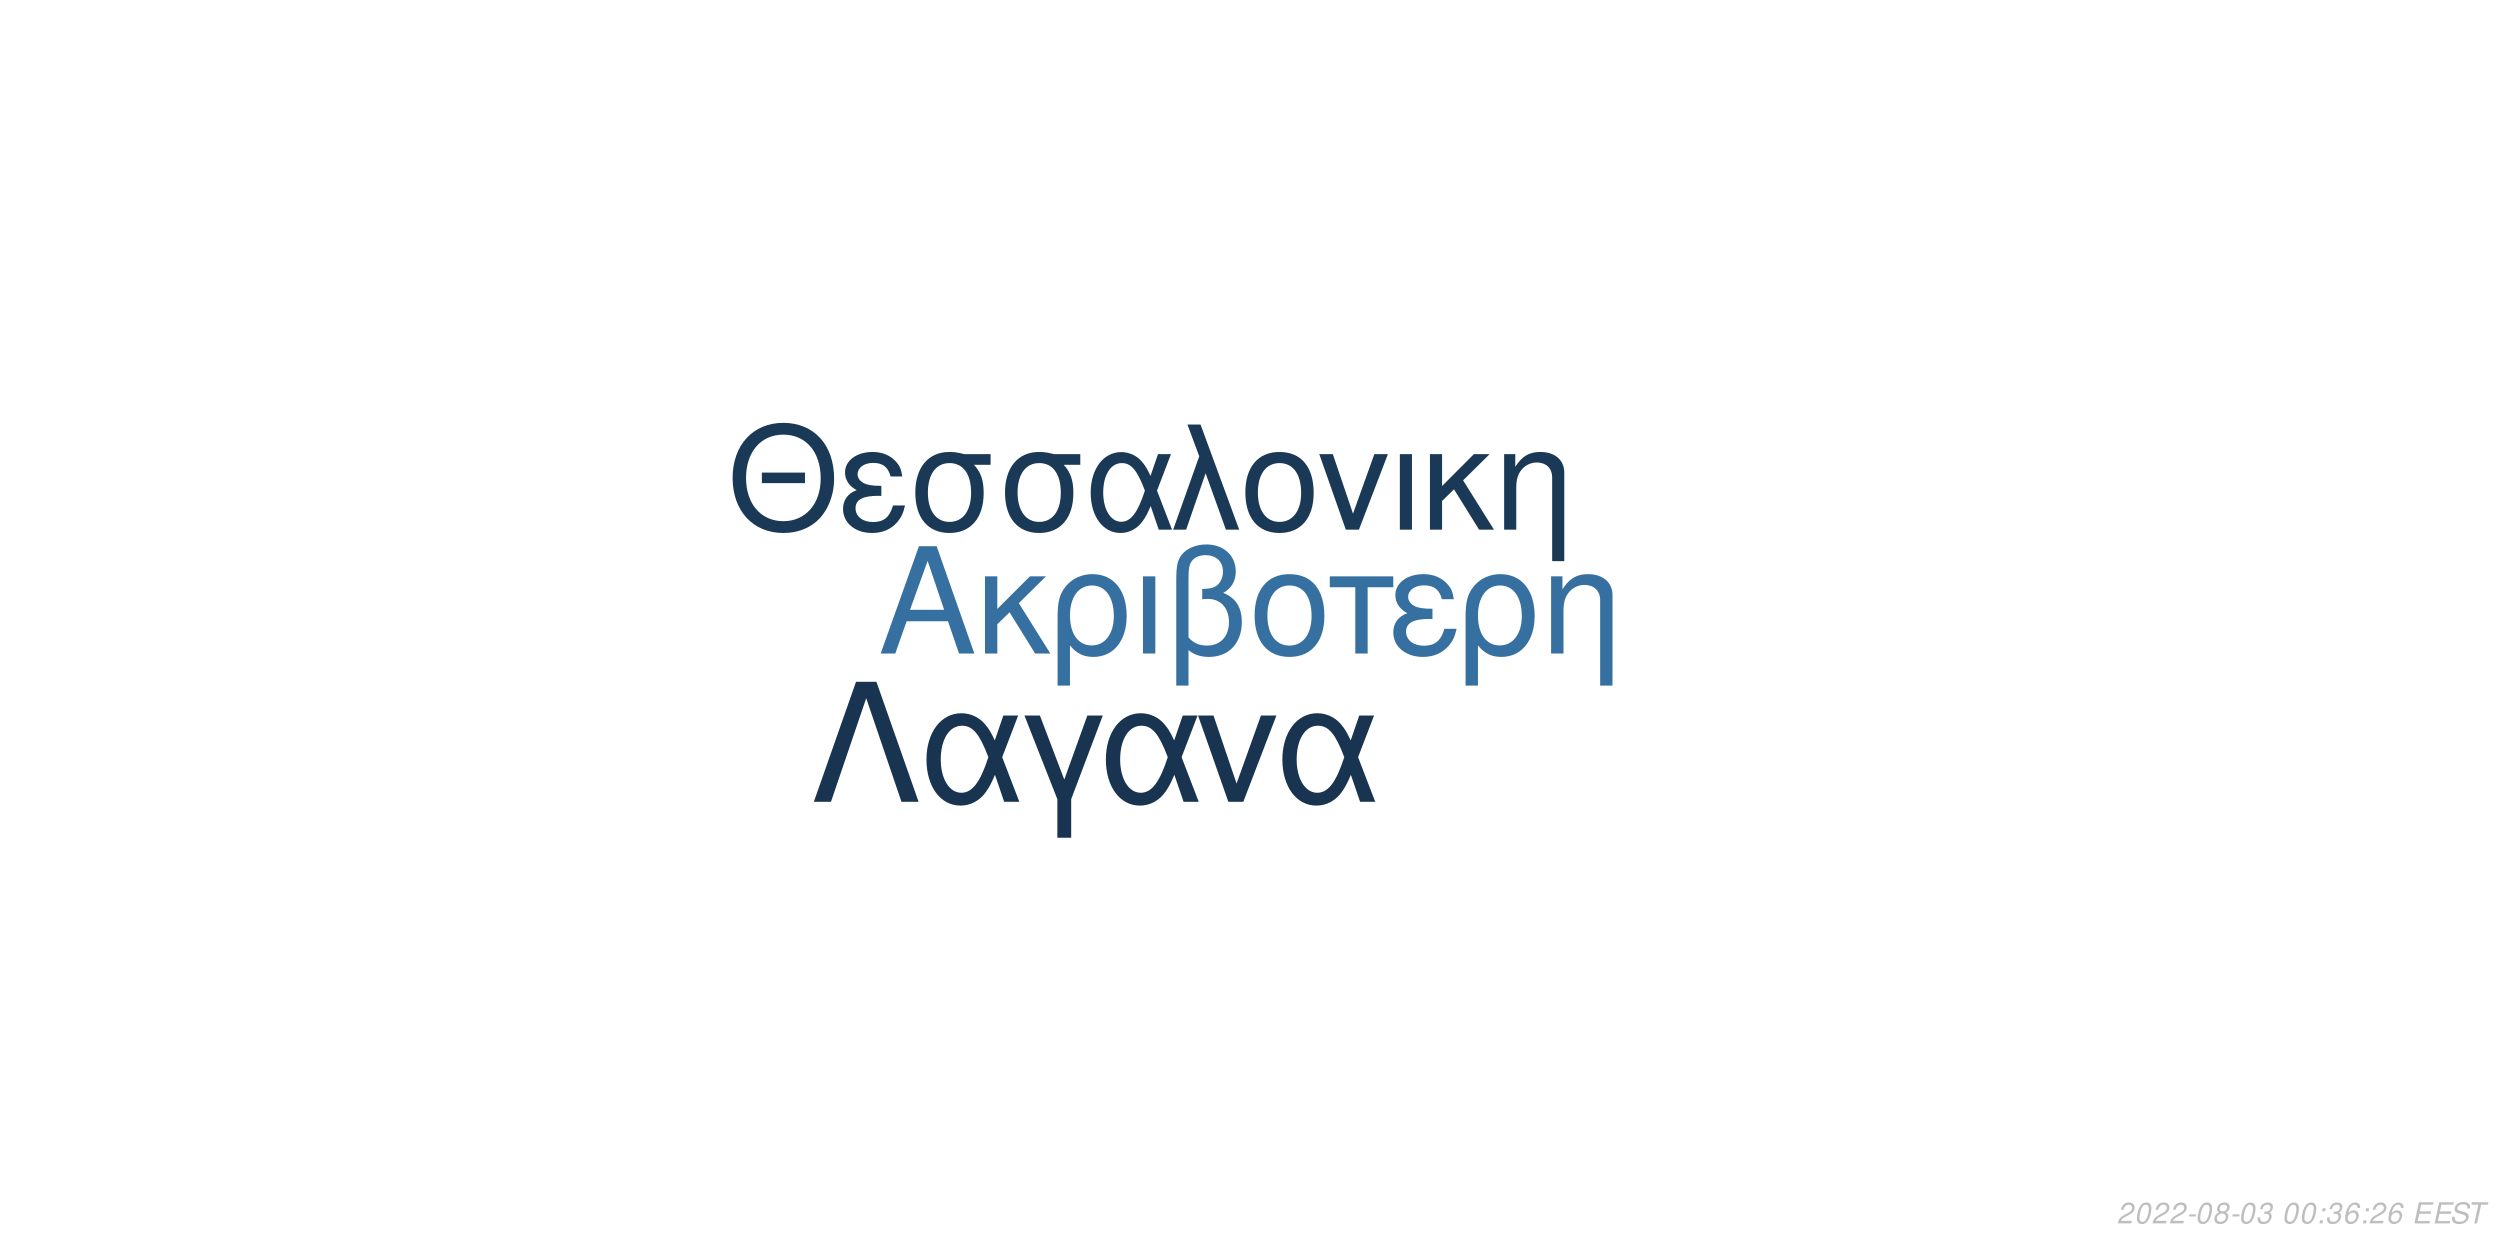
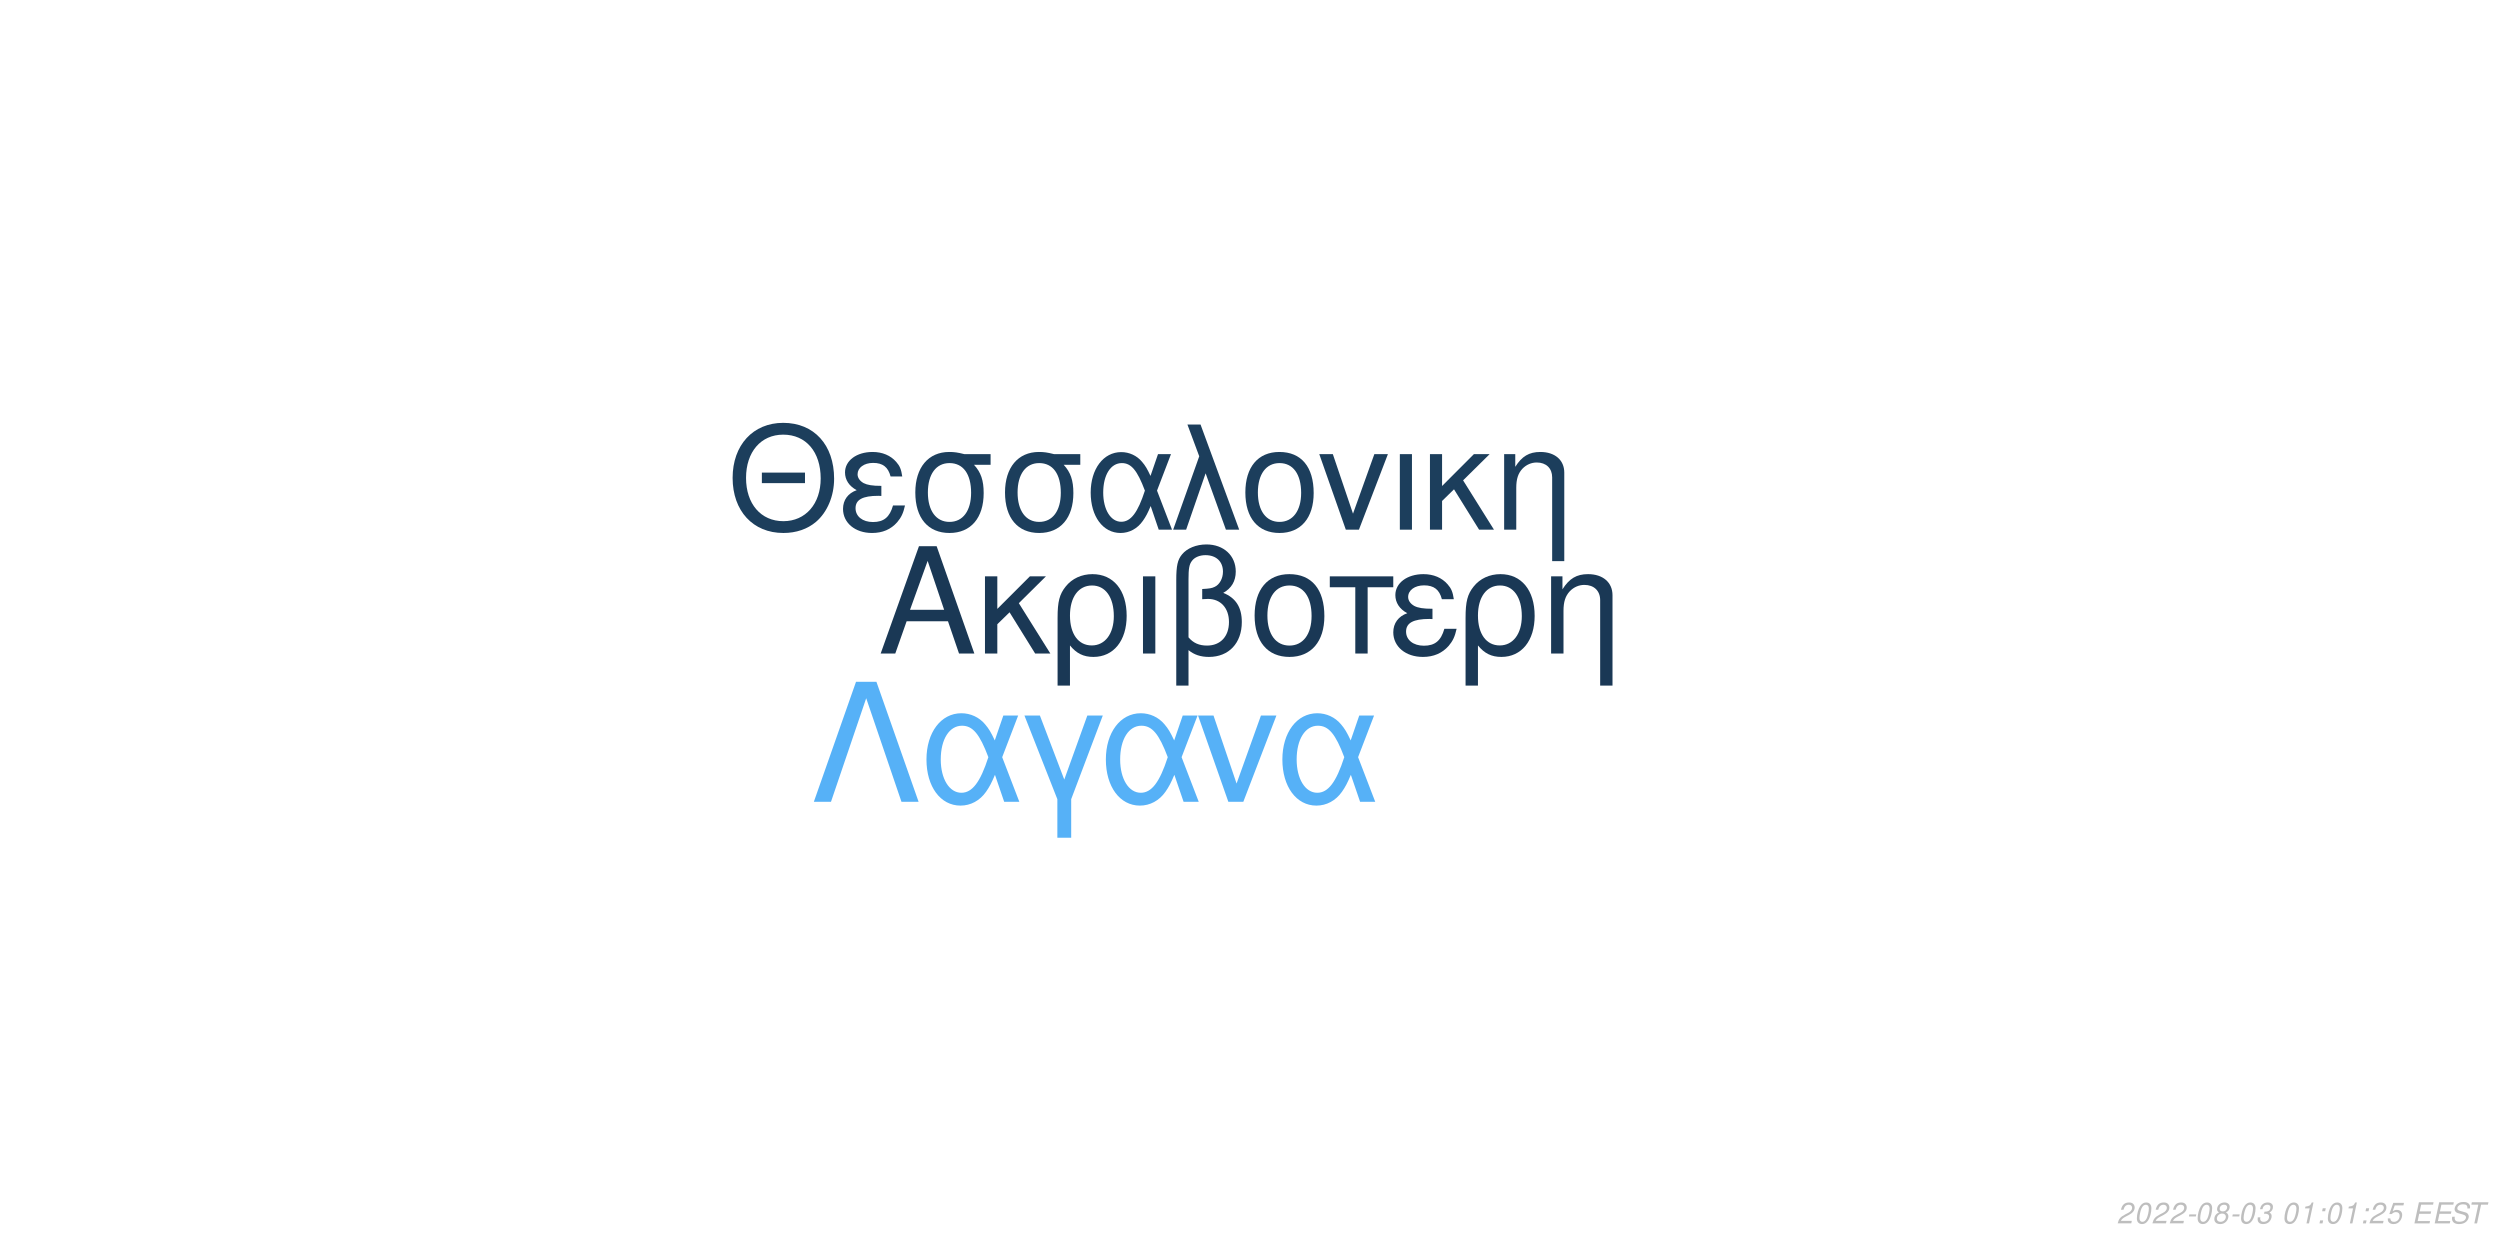
<svg xmlns="http://www.w3.org/2000/svg" xmlns:xlink="http://www.w3.org/1999/xlink" width="864pt" height="432pt" viewBox="0 0 864 432" version="1.1">
  <defs>
    <g>
      <symbol overflow="visible" id="glyph0-0">
        <path style="stroke:none;" d="" />
      </symbol>
      <symbol overflow="visible" id="glyph0-1">
        <path style="stroke:none;" d="M 24.125 -11.141 L 27.938 0 L 33.234 0 L 20.203 -37.094 L 14.094 -37.094 L 0.859 0 L 5.906 0 L 9.828 -11.141 Z M 22.797 -15.109 L 11 -15.109 L 17.094 -32.016 Z M 22.797 -15.109 " />
      </symbol>
      <symbol overflow="visible" id="glyph0-2">
        <path style="stroke:none;" d="M 7.172 -15.422 L 7.172 -26.672 L 2.906 -26.672 L 2.906 0 L 7.172 0 L 7.172 -10.125 L 11.406 -14.25 L 20.25 0 L 25.5 0 L 14.609 -17.406 L 23.969 -26.672 L 18.422 -26.672 Z M 7.172 -15.422 " />
      </symbol>
      <symbol overflow="visible" id="glyph0-3">
        <path style="stroke:none;" d="M 3 11.094 L 7.281 11.094 L 7.281 -2.797 C 9.516 -0.047 11.953 1.172 15.375 1.172 C 22.344 1.172 26.875 -4.422 26.875 -13.031 C 26.875 -21.891 22.297 -27.438 15.062 -27.438 C 11.297 -27.438 7.984 -25.906 5.797 -23.156 C 3.672 -20.516 3 -17.969 3 -12.359 Z M 14.906 -23.516 C 19.547 -23.516 22.438 -19.438 22.438 -12.922 C 22.438 -6.812 19.391 -2.797 14.812 -2.797 C 10.172 -2.797 7.281 -6.766 7.281 -13.125 C 7.281 -19.484 10.234 -23.516 14.906 -23.516 Z M 14.906 -23.516 " />
      </symbol>
      <symbol overflow="visible" id="glyph0-4">
        <path style="stroke:none;" d="M 3.516 0 L 7.781 0 L 7.781 -26.672 L 3.516 -26.672 Z M 3.516 0 " />
      </symbol>
      <symbol overflow="visible" id="glyph0-5">
        <path style="stroke:none;" d="M 4.016 11.094 L 8.25 11.094 L 8.25 -1.172 C 10.172 0.406 12.422 1.172 15.312 1.172 C 22.188 1.172 26.672 -3.609 26.672 -10.891 C 26.672 -15.984 24.578 -19.234 20.25 -20.969 C 23.109 -22.547 24.578 -25.031 24.578 -28.344 C 24.578 -33.844 20.406 -37.703 14.453 -37.703 C 10.938 -37.703 7.734 -36.391 6 -34.25 C 4.484 -32.422 4.016 -30.328 4.016 -25.391 Z M 8.25 -25.656 C 8.25 -29.359 8.5 -30.844 9.469 -32.062 C 10.375 -33.281 12.156 -34 14.094 -34 C 17.812 -34 20.156 -31.812 20.156 -28.297 C 20.156 -25.953 18.984 -23.812 17.297 -23.047 C 16.281 -22.547 15.469 -22.438 12.984 -22.297 L 12.984 -18.781 C 13.734 -18.828 14.344 -18.875 14.969 -18.875 C 19.344 -18.875 22.234 -15.719 22.234 -10.891 C 22.234 -5.906 19.281 -2.75 14.656 -2.75 C 11.953 -2.75 9.922 -3.609 8.25 -5.594 Z M 8.25 -25.656 " />
      </symbol>
      <symbol overflow="visible" id="glyph0-6">
        <path style="stroke:none;" d="M 14.094 -27.438 C 6.562 -27.438 2.094 -22.094 2.094 -13.125 C 2.094 -4.125 6.562 1.172 14.141 1.172 C 21.672 1.172 26.203 -4.172 26.203 -12.922 C 26.203 -22.188 21.828 -27.438 14.094 -27.438 Z M 14.141 -23.516 C 18.938 -23.516 21.781 -19.594 21.781 -12.984 C 21.781 -6.672 18.828 -2.75 14.141 -2.75 C 9.422 -2.75 6.516 -6.672 6.516 -13.125 C 6.516 -19.594 9.422 -23.516 14.141 -23.516 Z M 14.141 -23.516 " />
      </symbol>
      <symbol overflow="visible" id="glyph0-7">
        <path style="stroke:none;" d="M 7.891 0 L 12.156 0 L 12.156 -22.906 L 21.016 -22.906 L 21.016 -26.672 L -0.922 -26.672 L -0.922 -22.906 L 7.891 -22.906 Z M 7.891 0 " />
      </symbol>
      <symbol overflow="visible" id="glyph0-8">
        <path style="stroke:none;" d="M 14.562 -15.469 C 11.344 -15.469 9.562 -15.781 8.297 -16.438 C 6.922 -17.203 6.156 -18.328 6.156 -19.547 C 6.156 -21.891 8.453 -23.562 11.656 -23.562 C 15.062 -23.562 16.953 -22.094 17.812 -18.781 L 21.938 -18.781 C 21.578 -21.266 21.062 -22.5 19.797 -23.922 C 17.812 -26.203 14.906 -27.438 11.453 -27.438 C 5.797 -27.438 1.734 -24.375 1.734 -20.203 C 1.734 -17.609 3.156 -15.375 5.859 -13.938 C 2.797 -12.875 1.016 -10.484 1.016 -7.328 C 1.016 -2.391 5.297 1.172 11.25 1.172 C 14.969 1.172 17.906 -0.109 20.156 -2.641 C 21.578 -4.328 22.297 -5.797 22.906 -8.547 L 18.672 -8.547 C 17.5 -4.422 15.422 -2.703 11.609 -2.703 C 7.938 -2.703 5.438 -4.688 5.438 -7.578 C 5.438 -10.578 7.938 -11.953 13.484 -11.953 C 13.641 -11.953 14.094 -11.953 14.562 -11.906 Z M 14.562 -15.469 " />
      </symbol>
      <symbol overflow="visible" id="glyph0-9">
        <path style="stroke:none;" d="M 3.562 -26.672 L 3.562 0 L 7.844 0 L 7.844 -14.703 C 7.844 -17.906 8.5 -19.891 10.031 -21.531 C 11.406 -22.953 13.188 -23.719 15.062 -23.719 C 18.375 -23.719 20.516 -21.672 20.516 -18.469 L 20.516 11.094 L 24.781 11.094 L 24.781 -20.156 C 24.781 -24.578 21.469 -27.438 16.328 -27.438 C 12.359 -27.438 9.828 -25.906 7.484 -22.188 L 7.484 -26.672 Z M 3.562 -26.672 " />
      </symbol>
      <symbol overflow="visible" id="glyph1-0">
        <path style="stroke:none;" d="" />
      </symbol>
      <symbol overflow="visible" id="glyph1-1">
        <path style="stroke:none;" d="M 26.859 -19.734 L 11.953 -19.734 L 11.953 -16.094 L 26.859 -16.094 Z M 19.328 -36.922 C 8.922 -36.922 1.844 -29.25 1.844 -17.891 C 1.844 -6.484 8.875 1.141 19.391 1.141 C 23.812 1.141 27.703 -0.203 30.641 -2.688 C 34.578 -6.031 36.922 -11.656 36.922 -17.594 C 36.922 -29.297 30 -36.922 19.328 -36.922 Z M 19.328 -32.844 C 27.203 -32.844 32.281 -26.906 32.281 -17.688 C 32.281 -8.922 27.062 -2.938 19.391 -2.938 C 11.609 -2.938 6.484 -8.922 6.484 -17.891 C 6.484 -26.859 11.609 -32.844 19.328 -32.844 Z M 19.328 -32.844 " />
      </symbol>
      <symbol overflow="visible" id="glyph1-2">
        <path style="stroke:none;" d="M 14.25 -15.141 C 11.109 -15.141 9.375 -15.453 8.125 -16.094 C 6.781 -16.844 6.031 -17.938 6.031 -19.141 C 6.031 -21.422 8.266 -23.078 11.406 -23.078 C 14.75 -23.078 16.594 -21.625 17.438 -18.391 L 21.469 -18.391 C 21.125 -20.828 20.625 -22.031 19.391 -23.422 C 17.438 -25.656 14.594 -26.859 11.219 -26.859 C 5.688 -26.859 1.688 -23.875 1.688 -19.781 C 1.688 -17.234 3.094 -15.047 5.734 -13.656 C 2.734 -12.609 1 -10.266 1 -7.172 C 1 -2.344 5.188 1.141 11.016 1.141 C 14.656 1.141 17.547 -0.094 19.734 -2.594 C 21.125 -4.234 21.828 -5.688 22.422 -8.375 L 18.281 -8.375 C 17.141 -4.328 15.094 -2.641 11.359 -2.641 C 7.766 -2.641 5.328 -4.578 5.328 -7.422 C 5.328 -10.359 7.766 -11.703 13.203 -11.703 C 13.359 -11.703 13.797 -11.703 14.25 -11.656 Z M 14.25 -15.141 " />
      </symbol>
      <symbol overflow="visible" id="glyph1-3">
        <path style="stroke:none;" d="M 29 -26.109 L 19.938 -26.109 C 17.594 -26.703 16.438 -26.859 14.703 -26.859 C 7.469 -26.859 2.984 -21.469 2.984 -12.859 C 2.984 -4.031 7.375 1.141 14.797 1.141 C 22.172 1.141 26.609 -4.078 26.609 -12.656 C 26.609 -17.047 25.656 -19.828 23.266 -22.422 L 29 -22.422 Z M 14.797 -23.016 C 19.531 -23.016 22.266 -19.234 22.266 -12.75 C 22.266 -6.531 19.438 -2.688 14.797 -2.688 C 10.172 -2.688 7.328 -6.531 7.328 -12.859 C 7.328 -19.188 10.172 -23.016 14.797 -23.016 Z M 14.797 -23.016 " />
      </symbol>
      <symbol overflow="visible" id="glyph1-4">
        <path style="stroke:none;" d="M 29.344 -26.109 L 24.859 -26.109 L 22.266 -18.578 C 21.125 -21.031 20.484 -22.125 19.328 -23.469 C 17.547 -25.609 14.906 -26.812 12.156 -26.812 C 5.984 -26.812 1.594 -20.984 1.594 -12.812 C 1.594 -4.578 5.828 1.141 11.906 1.141 C 14.953 1.141 17.734 -0.344 19.625 -3.047 C 20.672 -4.531 21.281 -5.688 22.328 -8.172 L 25.109 0 L 29.703 0 L 24.516 -13.5 Z M 20.328 -13.5 C 17.891 -5.922 15.453 -2.734 12.156 -2.734 C 8.516 -2.734 5.922 -6.922 5.922 -12.812 C 5.922 -18.938 8.516 -23.016 12.359 -23.016 C 15.594 -23.016 17.688 -20.531 20.328 -13.5 Z M 20.328 -13.5 " />
      </symbol>
      <symbol overflow="visible" id="glyph1-5">
        <path style="stroke:none;" d="M 1.094 0 L 5.578 0 L 12.312 -19.484 L 19.328 0 L 23.922 0 L 10.562 -36.328 L 6.031 -36.328 L 10.109 -25.359 Z M 1.094 0 " />
      </symbol>
      <symbol overflow="visible" id="glyph1-6">
        <path style="stroke:none;" d="M 13.797 -26.859 C 6.422 -26.859 2.047 -21.625 2.047 -12.859 C 2.047 -4.031 6.422 1.141 13.859 1.141 C 21.234 1.141 25.656 -4.078 25.656 -12.656 C 25.656 -21.719 21.375 -26.859 13.797 -26.859 Z M 13.859 -23.016 C 18.531 -23.016 21.328 -19.188 21.328 -12.703 C 21.328 -6.531 18.438 -2.688 13.859 -2.688 C 9.219 -2.688 6.375 -6.531 6.375 -12.859 C 6.375 -19.188 9.219 -23.016 13.859 -23.016 Z M 13.859 -23.016 " />
      </symbol>
      <symbol overflow="visible" id="glyph1-7">
        <path style="stroke:none;" d="M 14.297 0 L 24.312 -26.109 L 19.625 -26.109 L 12.25 -5.531 L 5.281 -26.109 L 0.594 -26.109 L 9.766 0 Z M 14.297 0 " />
      </symbol>
      <symbol overflow="visible" id="glyph1-8">
        <path style="stroke:none;" d="M 3.438 0 L 7.625 0 L 7.625 -26.109 L 3.438 -26.109 Z M 3.438 0 " />
      </symbol>
      <symbol overflow="visible" id="glyph1-9">
        <path style="stroke:none;" d="M 7.031 -15.094 L 7.031 -26.109 L 2.844 -26.109 L 2.844 0 L 7.031 0 L 7.031 -9.922 L 11.156 -13.953 L 19.828 0 L 24.969 0 L 14.297 -17.047 L 23.469 -26.109 L 18.031 -26.109 Z M 7.031 -15.094 " />
      </symbol>
      <symbol overflow="visible" id="glyph1-10">
        <path style="stroke:none;" d="M 3.484 -26.109 L 3.484 0 L 7.672 0 L 7.672 -14.406 C 7.672 -17.547 8.328 -19.484 9.812 -21.078 C 11.156 -22.469 12.906 -23.219 14.75 -23.219 C 17.984 -23.219 20.078 -21.234 20.078 -18.094 L 20.078 10.859 L 24.266 10.859 L 24.266 -19.734 C 24.266 -24.062 21.031 -26.859 16 -26.859 C 12.109 -26.859 9.609 -25.359 7.328 -21.719 L 7.328 -26.109 Z M 3.484 -26.109 " />
      </symbol>
      <symbol overflow="visible" id="glyph2-0">
        <path style="stroke:none;" d="" />
      </symbol>
      <symbol overflow="visible" id="glyph2-1">
        <path style="stroke:none;" d="M 22.531 -41.484 L 15.484 -41.484 L 0.906 0 L 6.828 0 L 19 -35.797 L 31.188 0 L 37.109 0 Z M 22.531 -41.484 " />
      </symbol>
      <symbol overflow="visible" id="glyph2-2">
        <path style="stroke:none;" d="M 33.516 -29.812 L 28.391 -29.812 L 25.438 -21.219 C 24.125 -24.016 23.391 -25.266 22.078 -26.797 C 20.031 -29.25 17.016 -30.609 13.891 -30.609 C 6.828 -30.609 1.828 -23.953 1.828 -14.625 C 1.828 -5.234 6.656 1.312 13.594 1.312 C 17.078 1.312 20.266 -0.391 22.422 -3.469 C 23.609 -5.172 24.297 -6.484 25.5 -9.328 L 28.688 0 L 33.922 0 L 28 -15.422 Z M 23.219 -15.422 C 20.422 -6.766 17.641 -3.125 13.891 -3.125 C 9.734 -3.125 6.766 -7.906 6.766 -14.625 C 6.766 -21.625 9.734 -26.297 14.109 -26.297 C 17.812 -26.297 20.203 -23.453 23.219 -15.422 Z M 23.219 -15.422 " />
      </symbol>
      <symbol overflow="visible" id="glyph2-3">
        <path style="stroke:none;" d="M 12.062 12.406 L 16.844 12.406 L 16.844 -0.906 L 27.766 -29.812 L 22.422 -29.812 L 14.453 -7.688 L 6.031 -29.812 L 0.688 -29.812 L 12.062 -0.906 Z M 12.062 12.406 " />
      </symbol>
      <symbol overflow="visible" id="glyph2-4">
        <path style="stroke:none;" d="M 16.328 0 L 27.766 -29.812 L 22.422 -29.812 L 14 -6.312 L 6.031 -29.812 L 0.688 -29.812 L 11.156 0 Z M 16.328 0 " />
      </symbol>
      <symbol overflow="visible" id="glyph3-0">
        <path style="stroke:none;" d="" />
      </symbol>
      <symbol overflow="visible" id="glyph3-1">
        <path style="stroke:none;" d="M 5.234 -0.875 L 1.469 -0.875 C 1.641 -1.375 2.203 -1.891 3.109 -2.344 L 4.234 -2.938 C 5.562 -3.625 6.219 -4.469 6.219 -5.484 C 6.219 -5.938 6.062 -6.359 5.797 -6.656 C 5.469 -7.047 4.984 -7.234 4.312 -7.234 C 2.766 -7.234 1.891 -6.453 1.484 -4.734 L 2.375 -4.734 C 2.484 -5.188 2.609 -5.484 2.797 -5.75 C 3.094 -6.203 3.609 -6.453 4.188 -6.453 C 4.891 -6.453 5.344 -6.031 5.344 -5.375 C 5.344 -4.703 4.859 -4.094 4.016 -3.656 L 2.984 -3.125 C 1.234 -2.188 0.797 -1.656 0.344 -0.016 L 5.047 -0.016 Z M 5.234 -0.875 " />
      </symbol>
      <symbol overflow="visible" id="glyph3-2">
        <path style="stroke:none;" d="M 4.203 -7.234 C 3.375 -7.234 2.688 -6.812 2.125 -5.984 C 1.484 -5.047 0.984 -3.188 0.984 -1.734 C 0.984 -1.109 1.172 -0.562 1.484 -0.266 C 1.797 0.047 2.281 0.234 2.766 0.234 C 3.625 0.234 4.281 -0.156 4.859 -1.016 C 5.516 -1.953 6 -3.797 6 -5.266 C 6 -6.5 5.328 -7.234 4.203 -7.234 Z M 4.094 -6.453 C 4.734 -6.453 5.125 -5.984 5.125 -5.156 C 5.125 -4.203 4.781 -2.625 4.406 -1.812 C 3.984 -0.938 3.516 -0.547 2.875 -0.547 C 2.25 -0.547 1.875 -1.031 1.875 -1.828 C 1.875 -2.797 2.203 -4.344 2.594 -5.203 C 2.984 -6.047 3.453 -6.453 4.094 -6.453 Z M 4.094 -6.453 " />
      </symbol>
      <symbol overflow="visible" id="glyph3-3">
        <path style="stroke:none;" d="M 3.516 -3.125 L 1.125 -3.125 L 0.969 -2.406 L 3.359 -2.406 Z M 3.516 -3.125 " />
      </symbol>
      <symbol overflow="visible" id="glyph3-4">
        <path style="stroke:none;" d="M 4.766 -3.797 C 5.078 -3.969 5.234 -4.078 5.438 -4.234 C 5.812 -4.594 6.062 -5.172 6.062 -5.734 C 6.062 -6.625 5.344 -7.234 4.266 -7.234 C 2.812 -7.234 1.703 -6.219 1.703 -4.875 C 1.703 -4.406 1.875 -4.125 2.359 -3.812 C 1.297 -3.312 0.75 -2.516 0.75 -1.469 C 0.75 -0.438 1.547 0.234 2.812 0.234 C 3.656 0.234 4.359 -0.094 4.938 -0.734 C 5.359 -1.234 5.609 -1.859 5.609 -2.438 C 5.609 -3.047 5.312 -3.516 4.766 -3.797 Z M 4.109 -6.453 C 4.797 -6.453 5.188 -6.125 5.188 -5.578 C 5.188 -5.266 5.062 -4.922 4.859 -4.672 C 4.562 -4.312 4.188 -4.156 3.656 -4.156 C 2.984 -4.156 2.594 -4.453 2.594 -4.984 C 2.594 -5.859 3.203 -6.453 4.109 -6.453 Z M 3.453 -3.406 C 4.234 -3.406 4.734 -2.984 4.734 -2.312 C 4.734 -1.312 3.922 -0.547 2.875 -0.547 C 2.125 -0.547 1.625 -0.969 1.625 -1.625 C 1.625 -2.609 2.438 -3.406 3.453 -3.406 Z M 3.453 -3.406 " />
      </symbol>
      <symbol overflow="visible" id="glyph3-5">
        <path style="stroke:none;" d="M 2.922 -3.312 C 3.125 -3.344 3.234 -3.344 3.375 -3.344 C 4.203 -3.344 4.688 -3 4.688 -2.406 C 4.688 -1.312 3.906 -0.547 2.781 -0.547 C 2.047 -0.547 1.594 -0.938 1.594 -1.562 C 1.594 -1.719 1.609 -1.844 1.656 -2.094 L 0.766 -2.094 C 0.734 -1.797 0.719 -1.641 0.719 -1.469 C 0.719 -0.375 1.406 0.234 2.641 0.234 C 3.547 0.234 4.297 -0.078 4.812 -0.656 C 5.266 -1.156 5.562 -1.875 5.562 -2.547 C 5.562 -3.125 5.344 -3.453 4.797 -3.734 C 5.641 -4.234 6.016 -4.844 6.016 -5.734 C 6.016 -6.656 5.312 -7.234 4.203 -7.234 C 3.375 -7.234 2.672 -6.938 2.188 -6.375 C 1.891 -6.031 1.703 -5.641 1.516 -4.906 L 2.391 -4.906 C 2.5 -5.359 2.594 -5.594 2.734 -5.812 C 3.047 -6.234 3.516 -6.453 4.078 -6.453 C 4.734 -6.453 5.141 -6.125 5.141 -5.578 C 5.141 -5.188 5.016 -4.797 4.797 -4.547 C 4.516 -4.234 4 -4.062 3.266 -4.062 L 3.078 -4.062 Z M 2.922 -3.312 " />
      </symbol>
      <symbol overflow="visible" id="glyph3-6">
        <path style="stroke:none;" d="" />
      </symbol>
      <symbol overflow="visible" id="glyph3-7">
+         <path style="stroke:none;" d="M 3.703 -5.188 L 2.594 0 L 3.469 0 L 5.016 -7.234 L 4.438 -7.234 C 3.906 -6.156 3.688 -6.016 2.234 -5.812 L 2.109 -5.188 Z M 3.703 -5.188 " />
+       </symbol>
+       <symbol overflow="visible" id="glyph3-8">
        <path style="stroke:none;" d="M 2.359 -1.031 L 1.312 -1.031 L 1.094 0 L 2.141 0 Z M 3.266 -5.234 L 2.219 -5.234 L 2 -4.203 L 3.047 -4.203 Z M 3.266 -5.234 " />
      </symbol>
-       <symbol overflow="visible" id="glyph3-8">
-         <path style="stroke:none;" d="M 6.125 -5.344 L 6.141 -5.625 C 6.141 -6.609 5.453 -7.234 4.391 -7.234 C 3.438 -7.234 2.641 -6.719 2.016 -5.703 C 1.422 -4.781 0.938 -2.953 0.938 -1.688 C 0.938 -0.516 1.688 0.234 2.859 0.234 C 3.703 0.234 4.438 -0.156 5 -0.875 C 5.406 -1.422 5.672 -2.156 5.672 -2.766 C 5.672 -3.812 4.969 -4.5 3.906 -4.5 C 3.234 -4.5 2.672 -4.234 2.094 -3.625 C 2.406 -5.375 3.234 -6.453 4.25 -6.453 C 4.703 -6.453 5.062 -6.234 5.172 -5.844 C 5.203 -5.719 5.234 -5.578 5.25 -5.344 Z M 3.656 -3.734 C 4.344 -3.734 4.797 -3.281 4.797 -2.625 C 4.797 -1.469 3.984 -0.547 2.984 -0.547 C 2.297 -0.547 1.812 -1.047 1.812 -1.766 C 1.812 -2.859 2.625 -3.734 3.656 -3.734 Z M 3.656 -3.734 " />
+       <symbol overflow="visible" id="glyph3-9">
+         <path style="stroke:none;" d="M 6.297 -7.094 L 2.594 -7.094 L 1.234 -3.234 L 2.047 -3.234 C 2.656 -3.766 2.938 -3.906 3.531 -3.906 C 4.328 -3.906 4.797 -3.453 4.797 -2.688 C 4.797 -1.438 3.969 -0.547 2.828 -0.547 C 2.031 -0.547 1.609 -0.938 1.578 -1.734 L 0.703 -1.734 L 0.703 -1.516 C 0.703 -0.938 0.844 -0.547 1.188 -0.266 C 1.562 0.062 2.078 0.234 2.703 0.234 C 3.656 0.234 4.391 -0.156 4.984 -0.922 C 5.422 -1.5 5.672 -2.234 5.672 -2.953 C 5.672 -4 4.938 -4.672 3.812 -4.672 C 3.328 -4.672 2.906 -4.547 2.406 -4.234 L 3.109 -6.219 L 6.109 -6.219 Z M 6.297 -7.094 " />
      </symbol>
-       <symbol overflow="visible" id="glyph3-9">
+       <symbol overflow="visible" id="glyph3-10">
        <path style="stroke:none;" d="M 2.547 -3.312 L 6.5 -3.312 L 6.688 -4.141 L 2.719 -4.141 L 3.219 -6.469 L 7.344 -6.469 L 7.516 -7.297 L 2.453 -7.297 L 0.906 0 L 6.125 0 L 6.297 -0.812 L 2.016 -0.812 Z M 2.547 -3.312 " />
      </symbol>
-       <symbol overflow="visible" id="glyph3-10">
+       <symbol overflow="visible" id="glyph3-11">
        <path style="stroke:none;" d="M 7.062 -5.156 C 7.125 -5.438 7.141 -5.562 7.141 -5.703 C 7.141 -6.156 6.938 -6.594 6.594 -6.891 C 6.188 -7.25 5.656 -7.406 4.875 -7.406 C 3.844 -7.406 3.047 -7.125 2.5 -6.562 C 2.094 -6.141 1.781 -5.438 1.781 -4.922 C 1.781 -4.297 2.219 -3.766 2.891 -3.562 L 4.594 -3.094 C 5.406 -2.859 5.734 -2.578 5.734 -2.094 C 5.734 -1.781 5.547 -1.406 5.266 -1.141 C 4.844 -0.766 4.266 -0.578 3.453 -0.578 C 2.328 -0.578 1.812 -0.984 1.812 -1.906 C 1.812 -2.047 1.812 -2.125 1.844 -2.312 L 0.984 -2.312 C 0.906 -2.062 0.891 -1.906 0.891 -1.688 C 0.891 -0.484 1.797 0.234 3.297 0.234 C 4.359 0.234 5.234 -0.062 5.812 -0.609 C 6.344 -1.078 6.688 -1.797 6.688 -2.375 C 6.688 -2.641 6.609 -2.906 6.453 -3.156 C 6.234 -3.5 5.938 -3.703 5.469 -3.828 L 3.75 -4.312 C 2.984 -4.547 2.734 -4.734 2.734 -5.188 C 2.734 -5.547 2.875 -5.844 3.188 -6.109 C 3.547 -6.438 4.031 -6.594 4.703 -6.594 C 5.266 -6.594 5.688 -6.484 5.906 -6.297 C 6.094 -6.125 6.219 -5.797 6.219 -5.516 C 6.219 -5.422 6.203 -5.344 6.188 -5.156 Z M 7.062 -5.156 " />
      </symbol>
-       <symbol overflow="visible" id="glyph3-11">
+       <symbol overflow="visible" id="glyph3-12">
        <path style="stroke:none;" d="M 4.938 -6.469 L 7.312 -6.469 L 7.484 -7.297 L 1.75 -7.297 L 1.578 -6.469 L 3.984 -6.469 L 2.609 0 L 3.547 0 Z M 4.938 -6.469 " />
      </symbol>
    </g>
  </defs>
  <g id="surface1">
    <rect x="0" y="0" width="864" height="432" style="fill:rgb(100%,100%,100%);fill-opacity:1;stroke:none;" />
-     <g style="fill:rgb(21.176%,43.922%,62.745%);fill-opacity:1;">
+     <g style="fill:rgb(10.196%,21.961%,33.333%);fill-opacity:1;">
      <use xlink:href="#glyph0-1" x="303.5" y="225.861" />
      <use xlink:href="#glyph0-2" x="337.5" y="225.861" />
      <use xlink:href="#glyph0-3" x="362.5" y="225.861" />
      <use xlink:href="#glyph0-4" x="391.5" y="225.861" />
      <use xlink:href="#glyph0-5" x="402.5" y="225.861" />
      <use xlink:href="#glyph0-6" x="431.5" y="225.861" />
      <use xlink:href="#glyph0-7" x="460.5" y="225.861" />
      <use xlink:href="#glyph0-8" x="480.5" y="225.861" />
      <use xlink:href="#glyph0-3" x="503.5" y="225.861" />
      <use xlink:href="#glyph0-9" x="532.5" y="225.861" />
    </g>
-     <g style="fill:rgb(10.196%,22.353%,33.725%);fill-opacity:1;">
+     <g style="fill:rgb(10.98%,24.314%,36.078%);fill-opacity:1;">
      <use xlink:href="#glyph1-1" x="251.348" y="183.058" />
      <use xlink:href="#glyph1-2" x="290.348" y="183.058" />
      <use xlink:href="#glyph1-3" x="313.348" y="183.058" />
      <use xlink:href="#glyph1-3" x="344.348" y="183.058" />
      <use xlink:href="#glyph1-4" x="375.348" y="183.058" />
      <use xlink:href="#glyph1-5" x="404.348" y="183.058" />
      <use xlink:href="#glyph1-6" x="428.348" y="183.058" />
      <use xlink:href="#glyph1-7" x="455.348" y="183.058" />
      <use xlink:href="#glyph1-8" x="480.348" y="183.058" />
      <use xlink:href="#glyph1-9" x="491.348" y="183.058" />
      <use xlink:href="#glyph1-10" x="516.348" y="183.058" />
    </g>
-     <g style="fill:rgb(9.412%,20.392%,31.373%);fill-opacity:1;">
+     <g style="fill:rgb(33.725%,69.412%,96.863%);fill-opacity:1;">
      <use xlink:href="#glyph2-1" x="280.359" y="277.105" />
      <use xlink:href="#glyph2-2" x="318.359" y="277.105" />
      <use xlink:href="#glyph2-3" x="353.359" y="277.105" />
      <use xlink:href="#glyph2-2" x="380.359" y="277.105" />
      <use xlink:href="#glyph2-4" x="413.359" y="277.105" />
      <use xlink:href="#glyph2-2" x="441.359" y="277.105" />
    </g>
    <g style="fill:rgb(74.51%,74.51%,74.51%);fill-opacity:1;">
      <use xlink:href="#glyph3-1" x="731.52" y="422.81" />
      <use xlink:href="#glyph3-2" x="737.52" y="422.81" />
      <use xlink:href="#glyph3-1" x="743.52" y="422.81" />
      <use xlink:href="#glyph3-1" x="749.52" y="422.81" />
      <use xlink:href="#glyph3-3" x="755.52" y="422.81" />
      <use xlink:href="#glyph3-2" x="758.52" y="422.81" />
      <use xlink:href="#glyph3-4" x="764.52" y="422.81" />
      <use xlink:href="#glyph3-3" x="770.52" y="422.81" />
      <use xlink:href="#glyph3-2" x="773.52" y="422.81" />
      <use xlink:href="#glyph3-5" x="779.52" y="422.81" />
      <use xlink:href="#glyph3-6" x="785.52" y="422.81" />
      <use xlink:href="#glyph3-2" x="788.52" y="422.81" />
-       <use xlink:href="#glyph3-2" x="794.52" y="422.81" />
-       <use xlink:href="#glyph3-7" x="800.52" y="422.81" />
-       <use xlink:href="#glyph3-5" x="803.52" y="422.81" />
-       <use xlink:href="#glyph3-8" x="809.52" y="422.81" />
-       <use xlink:href="#glyph3-7" x="815.52" y="422.81" />
+       <use xlink:href="#glyph3-7" x="794.52" y="422.81" />
+       <use xlink:href="#glyph3-8" x="800.52" y="422.81" />
+       <use xlink:href="#glyph3-2" x="803.52" y="422.81" />
+       <use xlink:href="#glyph3-7" x="809.52" y="422.81" />
+       <use xlink:href="#glyph3-8" x="815.52" y="422.81" />
      <use xlink:href="#glyph3-1" x="818.52" y="422.81" />
-       <use xlink:href="#glyph3-8" x="824.52" y="422.81" />
+       <use xlink:href="#glyph3-9" x="824.52" y="422.81" />
      <use xlink:href="#glyph3-6" x="830.52" y="422.81" />
-       <use xlink:href="#glyph3-9" x="833.52" y="422.81" />
-       <use xlink:href="#glyph3-9" x="840.52" y="422.81" />
-       <use xlink:href="#glyph3-10" x="846.52" y="422.81" />
-       <use xlink:href="#glyph3-11" x="852.52" y="422.81" />
+       <use xlink:href="#glyph3-10" x="833.52" y="422.81" />
+       <use xlink:href="#glyph3-10" x="840.52" y="422.81" />
+       <use xlink:href="#glyph3-11" x="846.52" y="422.81" />
+       <use xlink:href="#glyph3-12" x="852.52" y="422.81" />
    </g>
  </g>
</svg>
